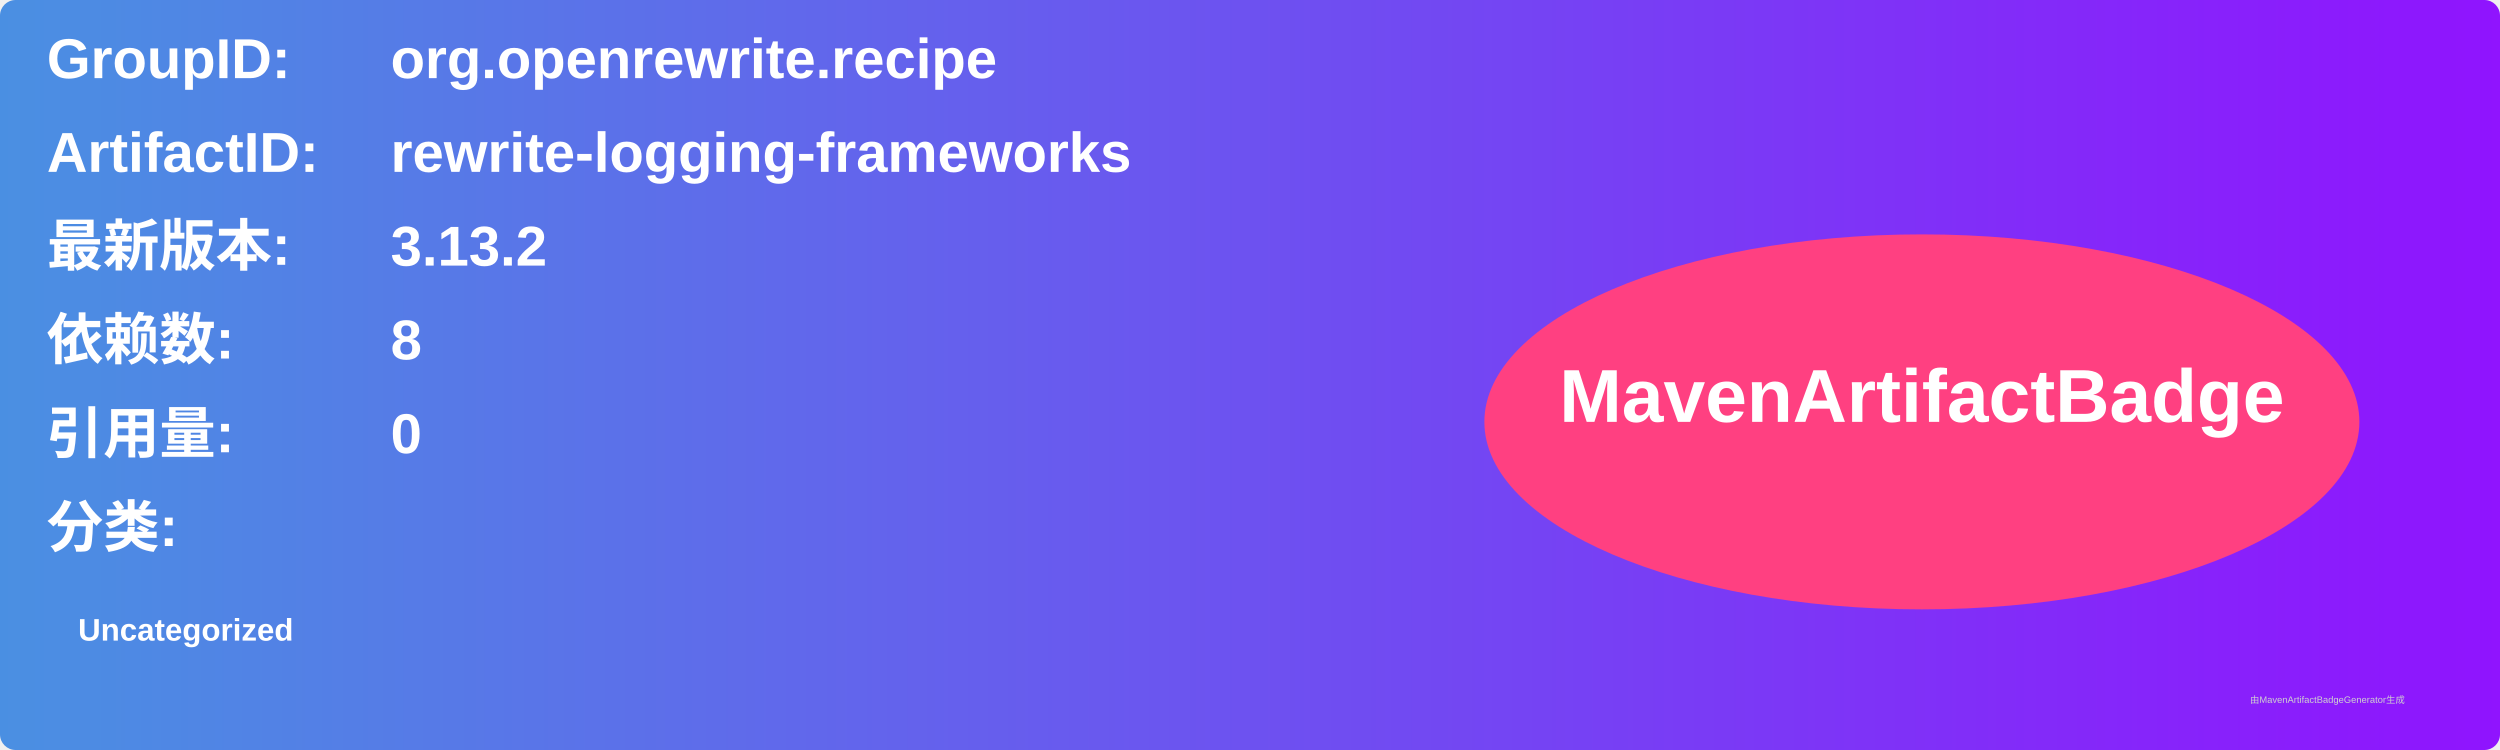
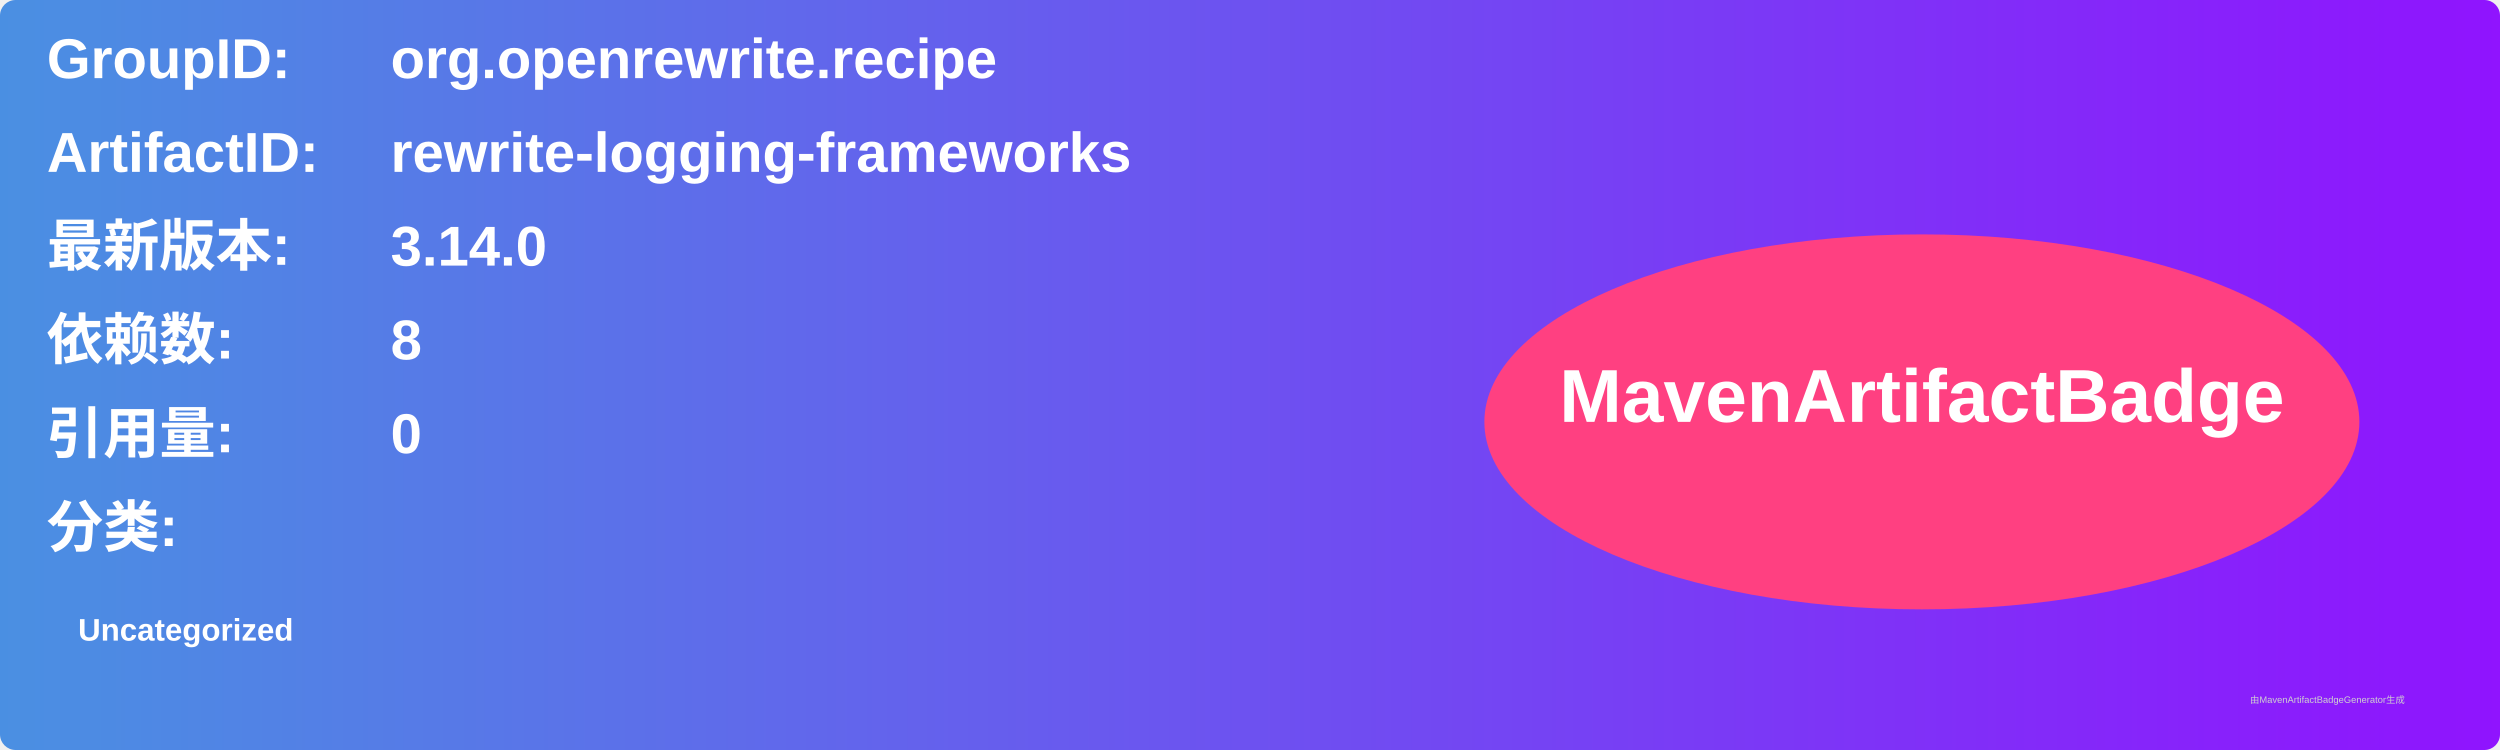
<svg xmlns="http://www.w3.org/2000/svg" width="800" height="240" viewBox="0 0 800 240">
  <linearGradient id="grad" x1="0%" y1="0%" x2="100%" y2="0%">
    <stop offset="0%" stop-color="#4a90e2" />
    <stop offset="100%" stop-color="#9013fe" />
  </linearGradient>
  <rect width="100%" height="100%" rx="5" ry="5" fill="url(#grad)" />
  <g transform="translate(15, 15)">
    <text x="0" y="10" font-family="Arial" font-size="18" fill="white" font-weight="bold" width="260">GroupID:</text>
    <text x="110" y="10" font-family="Arial" font-size="18" fill="white" font-weight="bold" width="460">org.openrewrite.recipe</text>
    <text x="0" y="40" font-family="Arial" font-size="18" fill="white" font-weight="bold" width="260">ArtifactID:</text>
    <text x="110" y="40" font-family="Arial" font-size="18" fill="white" font-weight="bold" width="460">rewrite-logging-frameworks</text>
    <text x="0" y="70" font-family="Arial" font-size="18" fill="white" font-weight="bold">最新版本:</text>
    <text x="110" y="70" font-family="Arial" font-size="18" fill="white" font-weight="bold">
-       <tspan font-weight="bold">3.13.2</tspan>
+       <tspan font-weight="bold">3.14.0</tspan>
    </text>
    <text x="0" y="100" font-family="Arial" font-size="18" fill="white" font-weight="bold">依赖数: </text>
    <text x="110" y="100" font-family="Arial" font-size="18" fill="white">
      <tspan font-weight="bold">8</tspan>
    </text>
    <text x="0" y="130" font-family="Arial" font-size="18" fill="white" font-weight="bold">引用量: </text>
    <text x="110" y="130" font-family="Arial" font-size="18" fill="white">
      <tspan font-weight="bold">0</tspan>
    </text>
    <text x="0" y="160" font-family="Arial" font-size="18" fill="white" font-weight="bold">分类:</text>
    <text x="10" y="190" font-family="Arial" font-size="10" fill="white">
      <tspan font-weight="bold">Uncategorized</tspan>
    </text>
    <ellipse cx="600" cy="120" rx="140" ry="60" fill="#ff4081" />
    <text x="600" y="120" text-anchor="middle" font-family="Arial" font-size="24" fill="white" font-weight="bold">MavenArtifactBadge</text>
  </g>
  <text x="720" y="225" font-family="Arial" font-size="3" fill="#d0d0d0">由MavenArtifactBadgeGenerator生成</text>
</svg>
